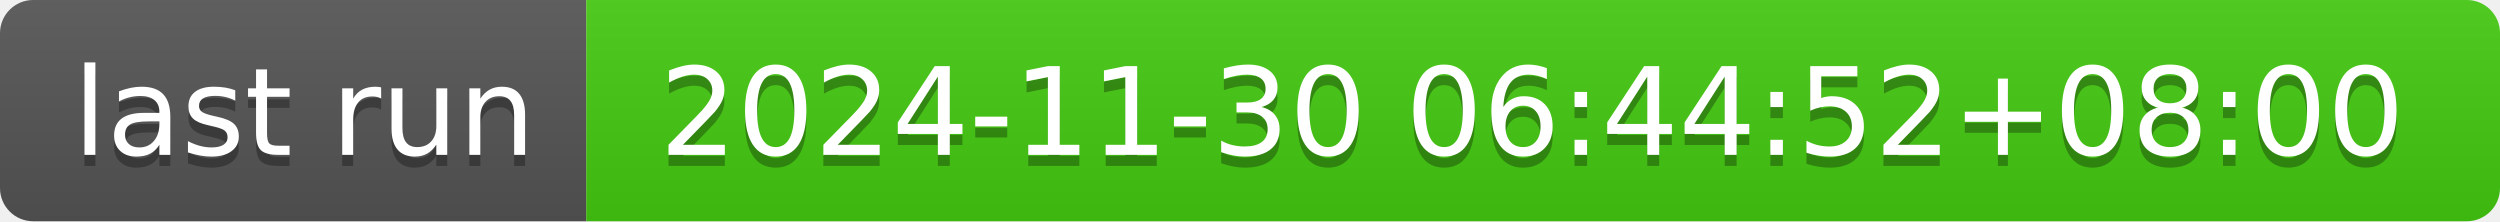
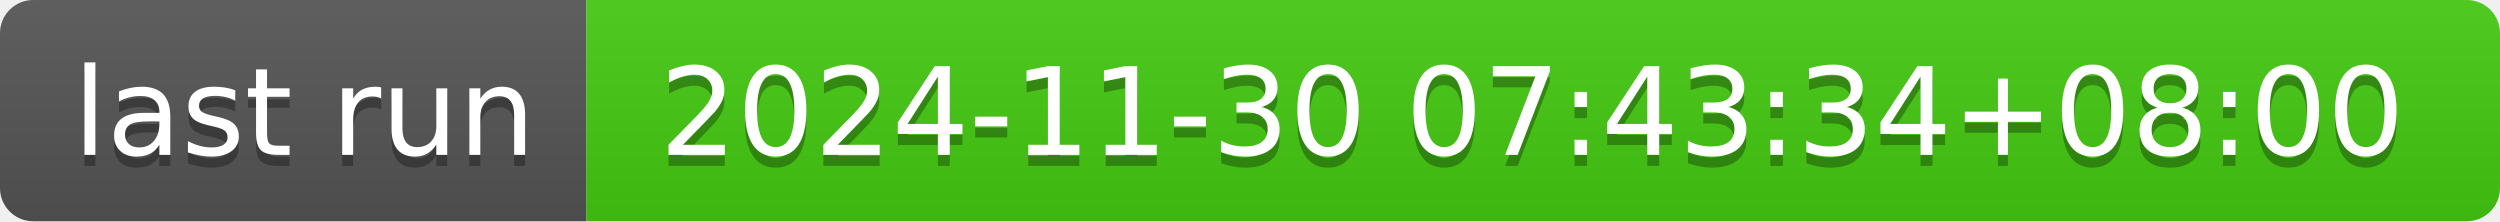
- <svg xmlns="http://www.w3.org/2000/svg" width="226" height="20" role="img" aria-label="last run: 2024-11-30 06:44:52+08:00">
+ <svg xmlns="http://www.w3.org/2000/svg" width="226" height="20" role="img" aria-label="last run: 2024-11-30 07:43:34+08:00">
  <linearGradient id="s" x2="0" y2="100%">
    <stop offset="0" stop-color="#bbb" stop-opacity=".1" />
    <stop offset="1" stop-opacity=".1" />
  </linearGradient>
  <clipPath id="r">
    <rect width="226" height="20" rx="3" fill="#fff" />
  </clipPath>
  <g clip-path="url(#r)">
    <rect width="53" height="20" fill="#555" />
    <rect x="53" width="173" height="20" fill="#4c1" />
    <rect width="226" height="20" fill="url(#s)" />
  </g>
  <g fill="#fff" text-anchor="middle" font-family="Verdana,Geneva,DejaVu Sans,sans-serif" text-rendering="geometricPrecision" font-size="110">
    <text aria-hidden="true" x="275" y="150" fill="#010101" fill-opacity=".3" transform="scale(.1)" textLength="430">last run</text>
    <text x="275" y="140" transform="scale(.1)" fill="#fff" textLength="430">last run</text>
-     <text aria-hidden="true" x="1385" y="150" fill="#010101" fill-opacity=".3" transform="scale(.1)" textLength="1630">2024-11-30 06:44:52+08:00</text>
-     <text x="1385" y="140" transform="scale(.1)" fill="#fff" textLength="1630">2024-11-30 06:44:52+08:00</text>
+     <text aria-hidden="true" x="1385" y="150" fill="#010101" fill-opacity=".3" transform="scale(.1)" textLength="1630">2024-11-30 07:43:34+08:00</text>
+     <text x="1385" y="140" transform="scale(.1)" fill="#fff" textLength="1630">2024-11-30 07:43:34+08:00</text>
  </g>
</svg>
